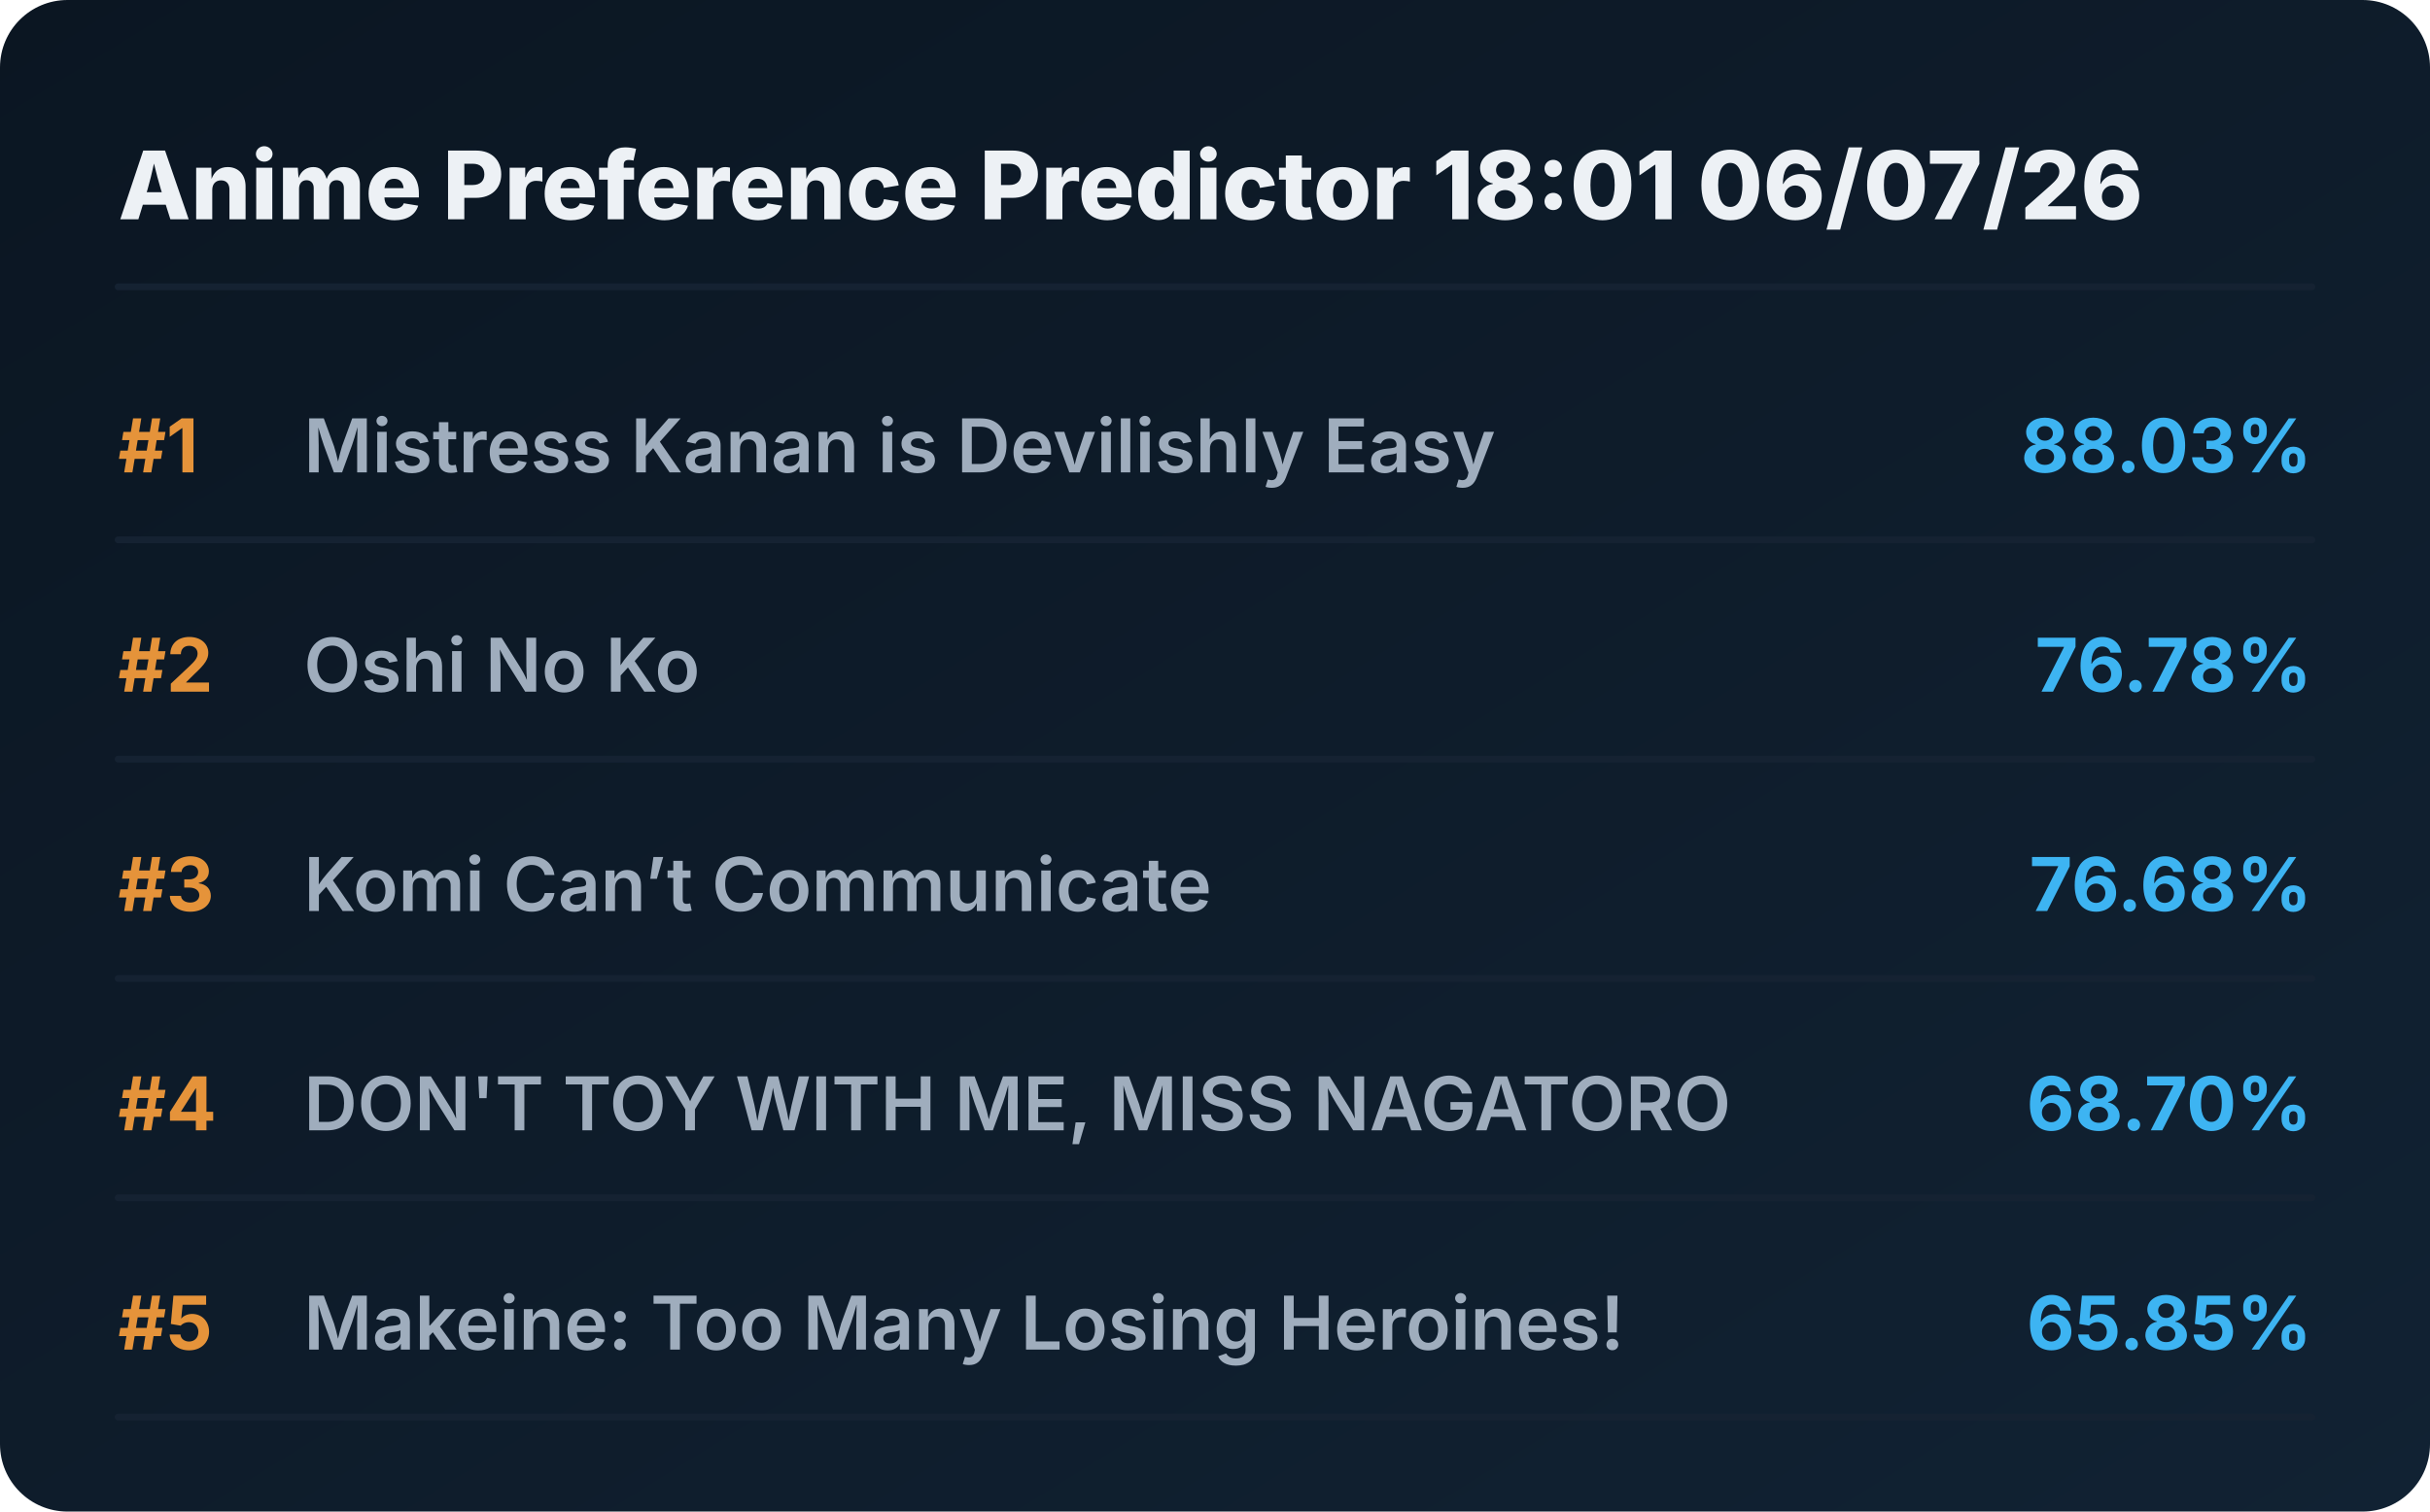
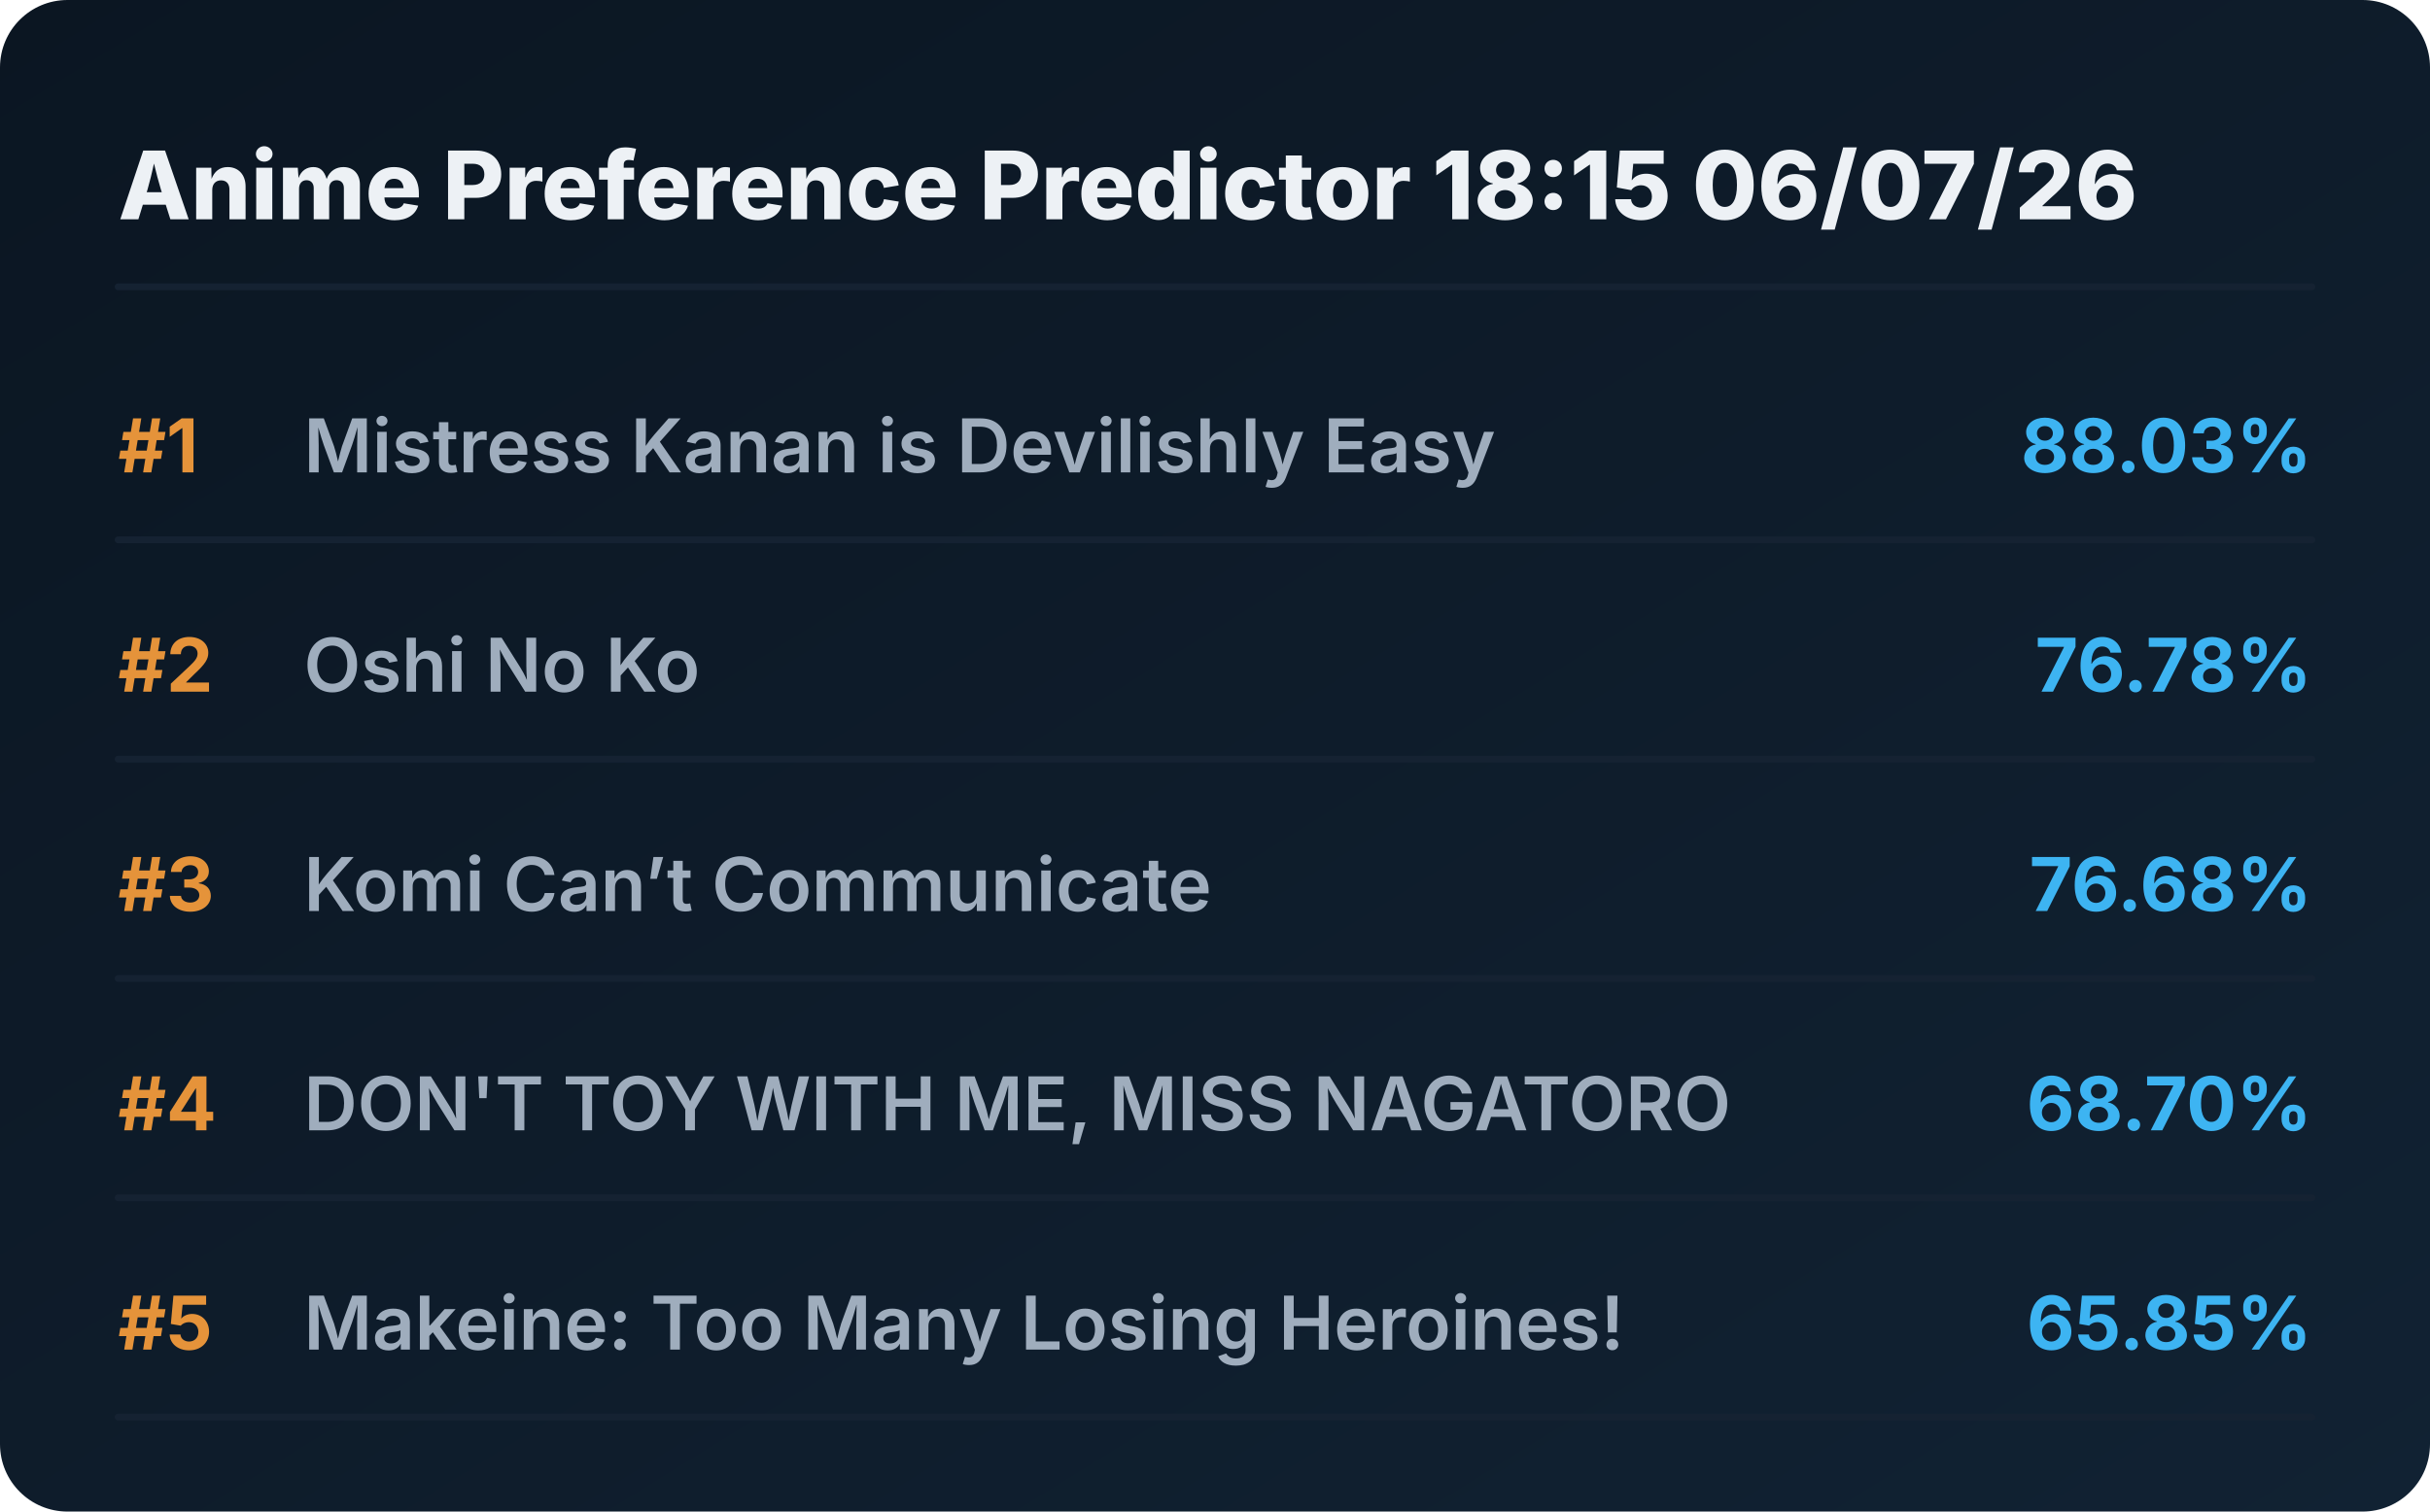
<svg xmlns="http://www.w3.org/2000/svg" viewBox="0 0 720 448" preserveAspectRatio="xMidYMid meet" style="width: 100%; height: auto; max-width: 720px;">
  <defs>
    <linearGradient id="boxGrad" x1="0%" y1="0%" x2="100%" y2="100%">
      <stop offset="0%" stop-color="#0b1622" />
      <stop offset="100%" stop-color="#112233" />
    </linearGradient>
    <clipPath id="titleClip">
      <rect x="90" y="0" width="510" height="100%" />
    </clipPath>
  </defs>
  <style>
    .bg { fill: url(#boxGrad); rx: 20px; }
    .header { font-family: 'Overpass', 'Inter', system-ui, sans-serif; font-weight: 800; font-size: 28px; fill: #edf1f5; }
    .rank { font-family: 'Overpass', 'Inter', system-ui, sans-serif; font-weight: 700; font-size: 22px; fill: #e5933a; }
    .title { font-family: 'Overpass', 'Inter', system-ui, sans-serif; font-weight: 600; font-size: 22px; fill: #9fadbd; }
    .score { font-family: 'Overpass', 'Inter', system-ui, sans-serif; font-weight: 700; font-size: 22px; fill: #3db4f2; }
    .line { stroke: #152232; stroke-width: 2; stroke-linecap: round; }
  </style>
  <rect class="bg" width="720" height="448" />
-   <text x="35" y="65" class="header">Anime Preference Predictor 18:01 06/07/26</text>
+   <text x="35" y="65" class="header">Anime Preference Predictor 18:15 06/07/26</text>
  <line x1="35" y1="85" x2="685" y2="85" class="line" />
  <g transform="translate(0, 0)">
    <text x="35" y="140" class="rank">#1</text>
    <text x="90" y="140" class="title">Mistress Kanan is Devilishly Easy</text>
    <text x="685" y="140" class="score" text-anchor="end">88.03%</text>
    <line x1="35" y1="160" x2="685" y2="160" class="line" />
  </g>
  <g transform="translate(0, 65)">
    <text x="35" y="140" class="rank">#2</text>
    <text x="90" y="140" class="title">Oshi No Ko</text>
    <text x="685" y="140" class="score" text-anchor="end">76.78%</text>
    <line x1="35" y1="160" x2="685" y2="160" class="line" />
  </g>
  <g transform="translate(0, 130)">
    <text x="35" y="140" class="rank">#3</text>
    <text x="90" y="140" class="title">Komi Can’t Communicate</text>
    <text x="685" y="140" class="score" text-anchor="end">76.68%</text>
    <line x1="35" y1="160" x2="685" y2="160" class="line" />
  </g>
  <g transform="translate(0, 195)">
    <text x="35" y="140" class="rank">#4</text>
    <text x="90" y="140" class="title">DON'T TOY WITH ME, MISS NAGATORO</text>
    <text x="685" y="140" class="score" text-anchor="end">68.70%</text>
    <line x1="35" y1="160" x2="685" y2="160" class="line" />
  </g>
  <g transform="translate(0, 260)">
    <text x="35" y="140" class="rank">#5</text>
    <text x="90" y="140" class="title">Makeine: Too Many Losing Heroines!</text>
    <text x="685" y="140" class="score" text-anchor="end">65.85%</text>
    <line x1="35" y1="160" x2="685" y2="160" class="line" />
  </g>
</svg>
